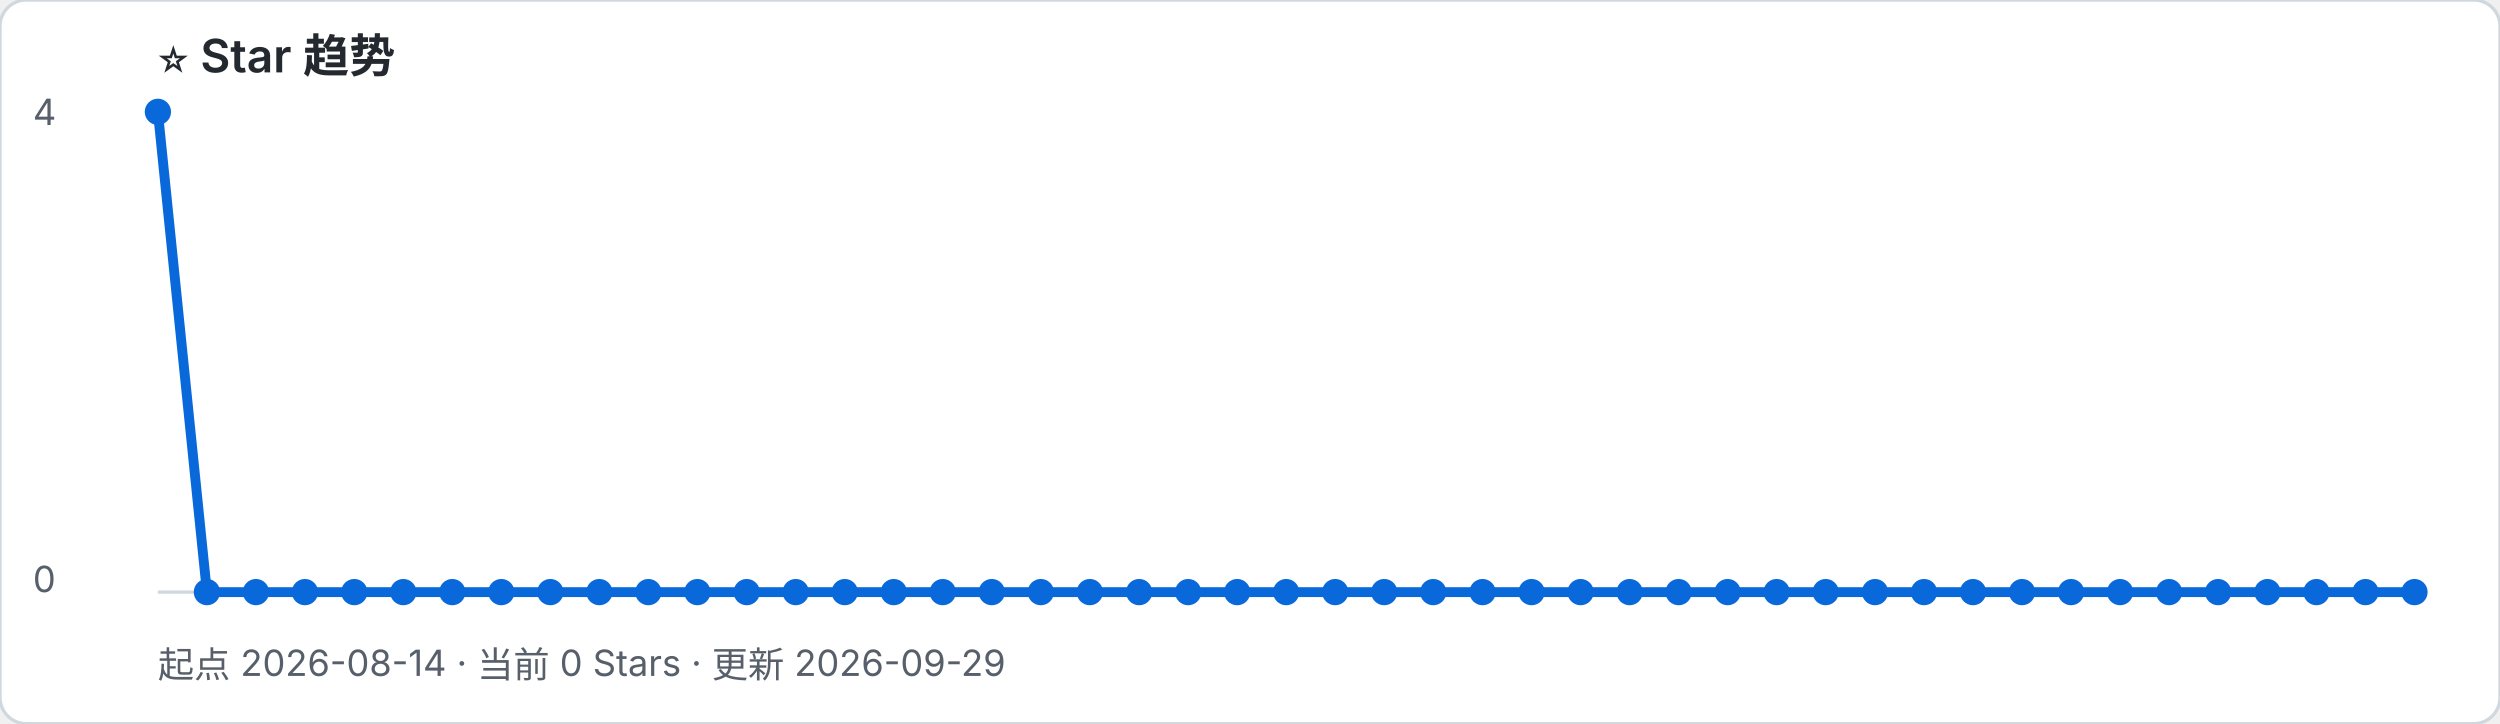
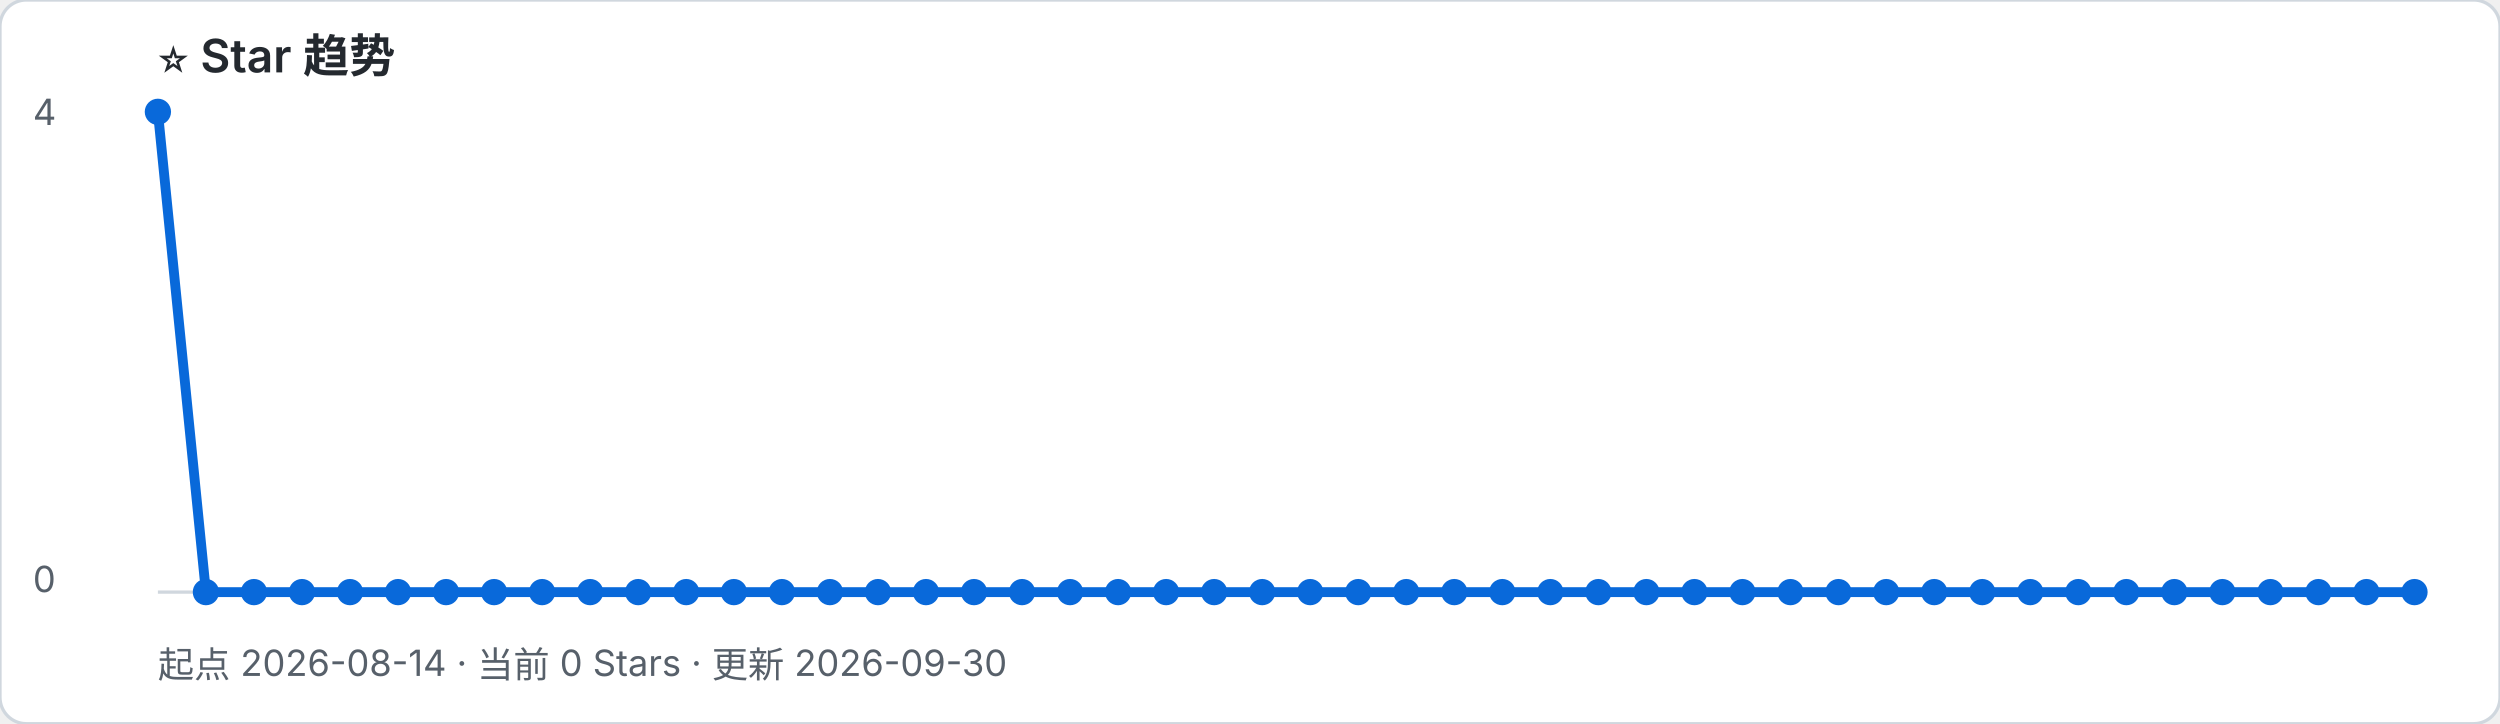
- <svg xmlns="http://www.w3.org/2000/svg" width="760" height="220" viewBox="0 0 760 220" role="img" aria-label="起点 2026-08-14 · 当前 0 Stars · 更新 2026-09-29">
+ <svg xmlns="http://www.w3.org/2000/svg" width="760" height="220" viewBox="0 0 760 220" role="img" aria-label="起点 2026-08-14 · 当前 0 Stars · 更新 2026-09-30">
  <rect width="100%" height="100%" rx="8" fill="#ffffff" stroke="#d0d7de" />
  <text x="48" y="22" font-family="-apple-system, BlinkMacSystemFont, Segoe UI, sans-serif" font-size="14" font-weight="600" fill="#24292f">⭐ Star 趋势</text>
-   <text x="48" y="206" font-family="-apple-system, BlinkMacSystemFont, Segoe UI, sans-serif" font-size="11" fill="#57606a">起点 2026-08-14 · 当前 0 Stars · 更新 2026-09-29</text>
+   <text x="48" y="206" font-family="-apple-system, BlinkMacSystemFont, Segoe UI, sans-serif" font-size="11" fill="#57606a">起点 2026-08-14 · 当前 0 Stars · 更新 2026-09-30</text>
  <line x1="48" y1="180" x2="734" y2="180" stroke="#d0d7de" />
  <text x="10" y="38" font-family="-apple-system, BlinkMacSystemFont, Segoe UI, sans-serif" font-size="11" fill="#57606a">4</text>
  <text x="10" y="180" font-family="-apple-system, BlinkMacSystemFont, Segoe UI, sans-serif" font-size="11" fill="#57606a">0</text>
-   <polyline points="48.0,34.0 62.9,180.0 77.8,180.0 92.7,180.0 107.7,180.0 122.6,180.0 137.5,180.0 152.4,180.0 167.3,180.0 182.2,180.0 197.1,180.0 212.0,180.0 227.0,180.0 241.9,180.0 256.8,180.0 271.7,180.0 286.6,180.0 301.5,180.0 316.4,180.0 331.3,180.0 346.3,180.0 361.2,180.0 376.1,180.0 391.0,180.0 405.9,180.0 420.8,180.0 435.7,180.0 450.7,180.0 465.6,180.0 480.5,180.0 495.4,180.0 510.3,180.0 525.2,180.0 540.1,180.0 555.0,180.0 570.0,180.0 584.9,180.0 599.8,180.0 614.7,180.0 629.6,180.0 644.5,180.0 659.4,180.0 674.3,180.0 689.3,180.0 704.2,180.0 719.1,180.0 734.0,180.0" fill="none" stroke="#0969da" stroke-width="3" stroke-linejoin="round" stroke-linecap="round" />
+   <polyline points="48.0,34.0 62.6,180.0 77.2,180.0 91.8,180.0 106.4,180.0 121.0,180.0 135.6,180.0 150.2,180.0 164.8,180.0 179.4,180.0 194.0,180.0 208.6,180.0 223.1,180.0 237.7,180.0 252.3,180.0 266.9,180.0 281.5,180.0 296.1,180.0 310.7,180.0 325.3,180.0 339.9,180.0 354.5,180.0 369.1,180.0 383.7,180.0 398.3,180.0 412.9,180.0 427.5,180.0 442.1,180.0 456.7,180.0 471.3,180.0 485.9,180.0 500.5,180.0 515.1,180.0 529.7,180.0 544.3,180.0 558.9,180.0 573.4,180.0 588.0,180.0 602.6,180.0 617.2,180.0 631.8,180.0 646.4,180.0 661.0,180.0 675.6,180.0 690.2,180.0 704.8,180.0 719.4,180.0 734.0,180.0" fill="none" stroke="#0969da" stroke-width="3" stroke-linejoin="round" stroke-linecap="round" />
  <circle cx="48.0" cy="34.0" r="4" fill="#0969da" />
-   <circle cx="62.9" cy="180.0" r="4" fill="#0969da" />
-   <circle cx="77.8" cy="180.0" r="4" fill="#0969da" />
-   <circle cx="92.7" cy="180.0" r="4" fill="#0969da" />
-   <circle cx="107.7" cy="180.0" r="4" fill="#0969da" />
-   <circle cx="122.6" cy="180.0" r="4" fill="#0969da" />
-   <circle cx="137.5" cy="180.0" r="4" fill="#0969da" />
-   <circle cx="152.4" cy="180.0" r="4" fill="#0969da" />
-   <circle cx="167.3" cy="180.0" r="4" fill="#0969da" />
-   <circle cx="182.2" cy="180.0" r="4" fill="#0969da" />
-   <circle cx="197.1" cy="180.0" r="4" fill="#0969da" />
-   <circle cx="212.0" cy="180.0" r="4" fill="#0969da" />
-   <circle cx="227.0" cy="180.0" r="4" fill="#0969da" />
-   <circle cx="241.9" cy="180.0" r="4" fill="#0969da" />
-   <circle cx="256.8" cy="180.0" r="4" fill="#0969da" />
-   <circle cx="271.7" cy="180.0" r="4" fill="#0969da" />
-   <circle cx="286.6" cy="180.0" r="4" fill="#0969da" />
-   <circle cx="301.5" cy="180.0" r="4" fill="#0969da" />
-   <circle cx="316.4" cy="180.0" r="4" fill="#0969da" />
-   <circle cx="331.3" cy="180.0" r="4" fill="#0969da" />
-   <circle cx="346.3" cy="180.0" r="4" fill="#0969da" />
-   <circle cx="361.2" cy="180.0" r="4" fill="#0969da" />
-   <circle cx="376.1" cy="180.0" r="4" fill="#0969da" />
-   <circle cx="391.0" cy="180.0" r="4" fill="#0969da" />
-   <circle cx="405.9" cy="180.0" r="4" fill="#0969da" />
-   <circle cx="420.8" cy="180.0" r="4" fill="#0969da" />
-   <circle cx="435.7" cy="180.0" r="4" fill="#0969da" />
-   <circle cx="450.7" cy="180.0" r="4" fill="#0969da" />
-   <circle cx="465.6" cy="180.0" r="4" fill="#0969da" />
-   <circle cx="480.5" cy="180.0" r="4" fill="#0969da" />
-   <circle cx="495.4" cy="180.0" r="4" fill="#0969da" />
-   <circle cx="510.3" cy="180.0" r="4" fill="#0969da" />
-   <circle cx="525.2" cy="180.0" r="4" fill="#0969da" />
-   <circle cx="540.1" cy="180.0" r="4" fill="#0969da" />
-   <circle cx="555.0" cy="180.0" r="4" fill="#0969da" />
-   <circle cx="570.0" cy="180.0" r="4" fill="#0969da" />
-   <circle cx="584.9" cy="180.0" r="4" fill="#0969da" />
-   <circle cx="599.8" cy="180.0" r="4" fill="#0969da" />
-   <circle cx="614.7" cy="180.0" r="4" fill="#0969da" />
-   <circle cx="629.6" cy="180.0" r="4" fill="#0969da" />
-   <circle cx="644.5" cy="180.0" r="4" fill="#0969da" />
-   <circle cx="659.4" cy="180.0" r="4" fill="#0969da" />
-   <circle cx="674.3" cy="180.0" r="4" fill="#0969da" />
-   <circle cx="689.3" cy="180.0" r="4" fill="#0969da" />
-   <circle cx="704.2" cy="180.0" r="4" fill="#0969da" />
-   <circle cx="719.1" cy="180.0" r="4" fill="#0969da" />
+   <circle cx="62.6" cy="180.0" r="4" fill="#0969da" />
+   <circle cx="77.2" cy="180.0" r="4" fill="#0969da" />
+   <circle cx="91.8" cy="180.0" r="4" fill="#0969da" />
+   <circle cx="106.4" cy="180.0" r="4" fill="#0969da" />
+   <circle cx="121.0" cy="180.0" r="4" fill="#0969da" />
+   <circle cx="135.6" cy="180.0" r="4" fill="#0969da" />
+   <circle cx="150.2" cy="180.0" r="4" fill="#0969da" />
+   <circle cx="164.8" cy="180.0" r="4" fill="#0969da" />
+   <circle cx="179.4" cy="180.0" r="4" fill="#0969da" />
+   <circle cx="194.0" cy="180.0" r="4" fill="#0969da" />
+   <circle cx="208.6" cy="180.0" r="4" fill="#0969da" />
+   <circle cx="223.1" cy="180.0" r="4" fill="#0969da" />
+   <circle cx="237.7" cy="180.0" r="4" fill="#0969da" />
+   <circle cx="252.3" cy="180.0" r="4" fill="#0969da" />
+   <circle cx="266.9" cy="180.0" r="4" fill="#0969da" />
+   <circle cx="281.5" cy="180.0" r="4" fill="#0969da" />
+   <circle cx="296.1" cy="180.0" r="4" fill="#0969da" />
+   <circle cx="310.7" cy="180.0" r="4" fill="#0969da" />
+   <circle cx="325.3" cy="180.0" r="4" fill="#0969da" />
+   <circle cx="339.9" cy="180.0" r="4" fill="#0969da" />
+   <circle cx="354.5" cy="180.0" r="4" fill="#0969da" />
+   <circle cx="369.1" cy="180.0" r="4" fill="#0969da" />
+   <circle cx="383.7" cy="180.0" r="4" fill="#0969da" />
+   <circle cx="398.3" cy="180.0" r="4" fill="#0969da" />
+   <circle cx="412.9" cy="180.0" r="4" fill="#0969da" />
+   <circle cx="427.5" cy="180.0" r="4" fill="#0969da" />
+   <circle cx="442.1" cy="180.0" r="4" fill="#0969da" />
+   <circle cx="456.7" cy="180.0" r="4" fill="#0969da" />
+   <circle cx="471.3" cy="180.0" r="4" fill="#0969da" />
+   <circle cx="485.9" cy="180.0" r="4" fill="#0969da" />
+   <circle cx="500.5" cy="180.0" r="4" fill="#0969da" />
+   <circle cx="515.1" cy="180.0" r="4" fill="#0969da" />
+   <circle cx="529.7" cy="180.0" r="4" fill="#0969da" />
+   <circle cx="544.3" cy="180.0" r="4" fill="#0969da" />
+   <circle cx="558.9" cy="180.0" r="4" fill="#0969da" />
+   <circle cx="573.4" cy="180.0" r="4" fill="#0969da" />
+   <circle cx="588.0" cy="180.0" r="4" fill="#0969da" />
+   <circle cx="602.6" cy="180.0" r="4" fill="#0969da" />
+   <circle cx="617.2" cy="180.0" r="4" fill="#0969da" />
+   <circle cx="631.8" cy="180.0" r="4" fill="#0969da" />
+   <circle cx="646.4" cy="180.0" r="4" fill="#0969da" />
+   <circle cx="661.0" cy="180.0" r="4" fill="#0969da" />
+   <circle cx="675.6" cy="180.0" r="4" fill="#0969da" />
+   <circle cx="690.2" cy="180.0" r="4" fill="#0969da" />
+   <circle cx="704.8" cy="180.0" r="4" fill="#0969da" />
+   <circle cx="719.4" cy="180.0" r="4" fill="#0969da" />
  <circle cx="734.0" cy="180.0" r="4" fill="#0969da" />
</svg>
